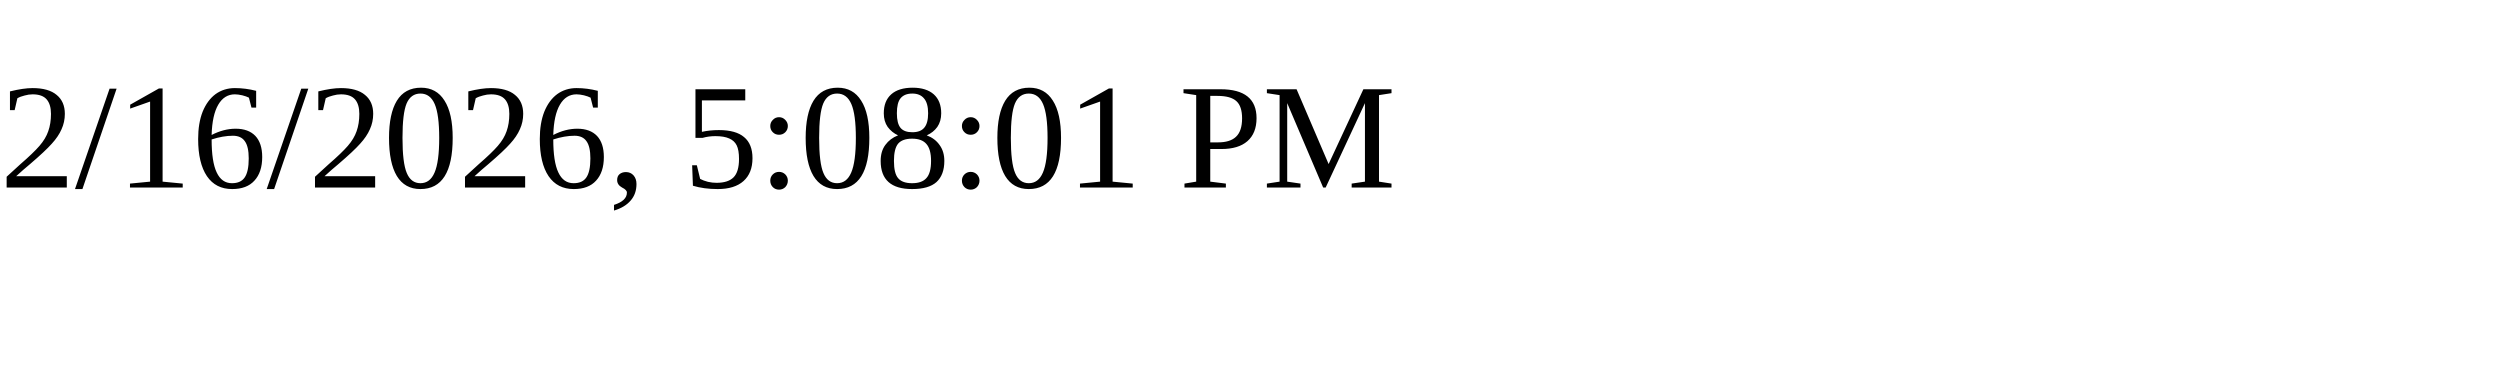
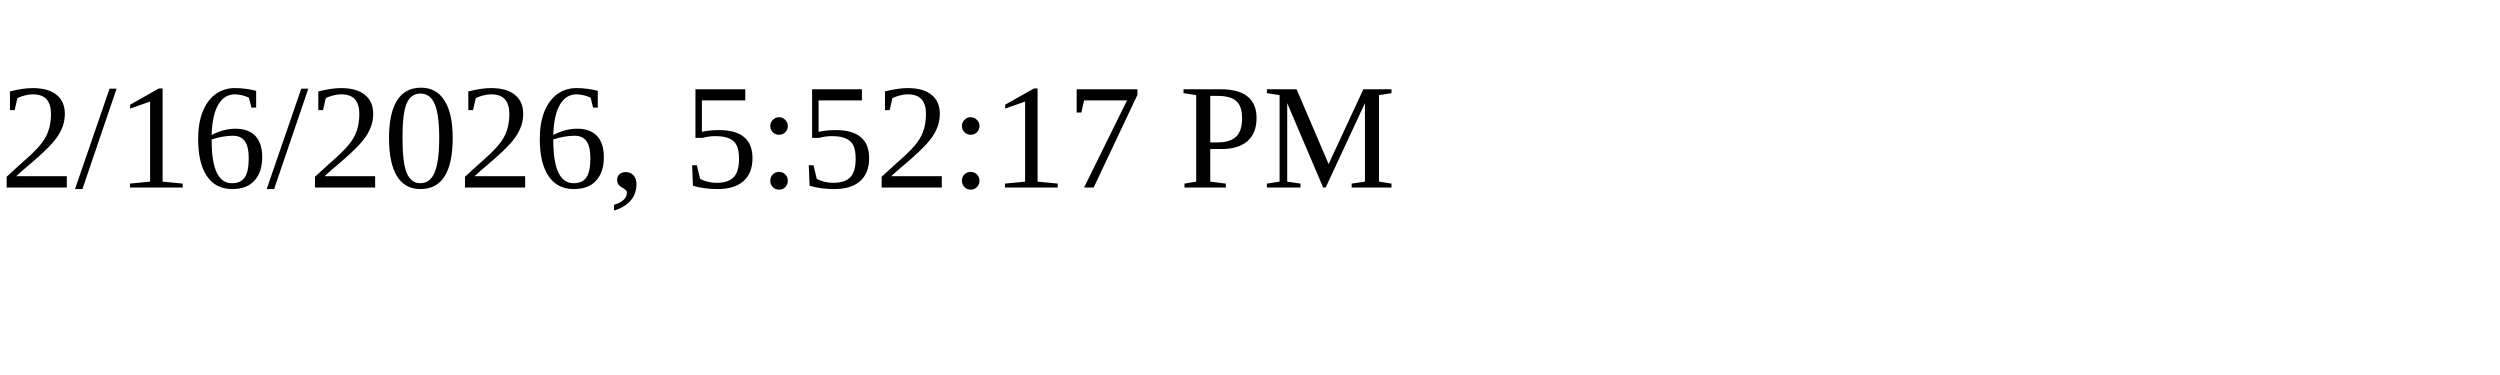
<svg xmlns="http://www.w3.org/2000/svg" height="30" width="200">
-   <text x="0" y="15">2/16/2026, 5:08:01 PM</text>
+   <text x="0" y="15">2/16/2026, 5:52:17 PM</text>
</svg>
